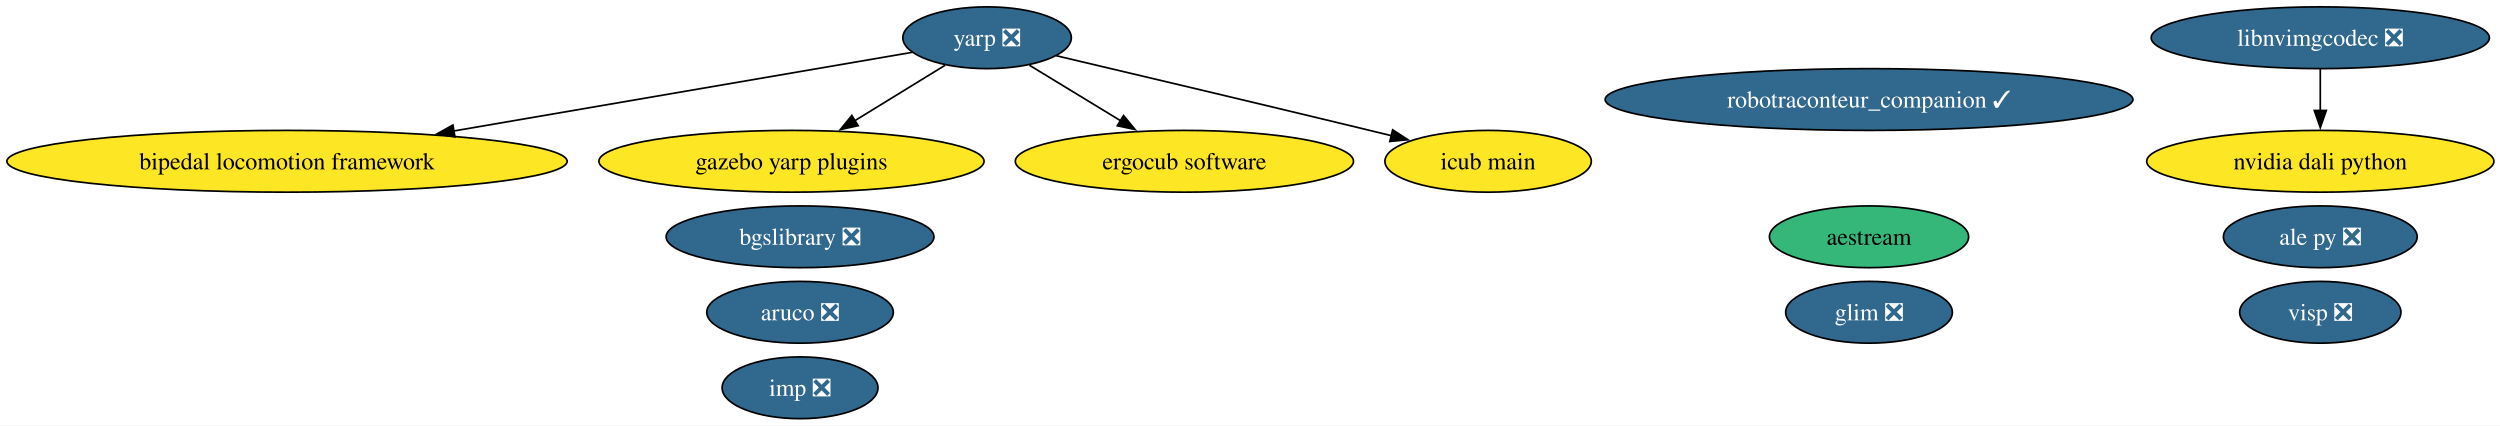
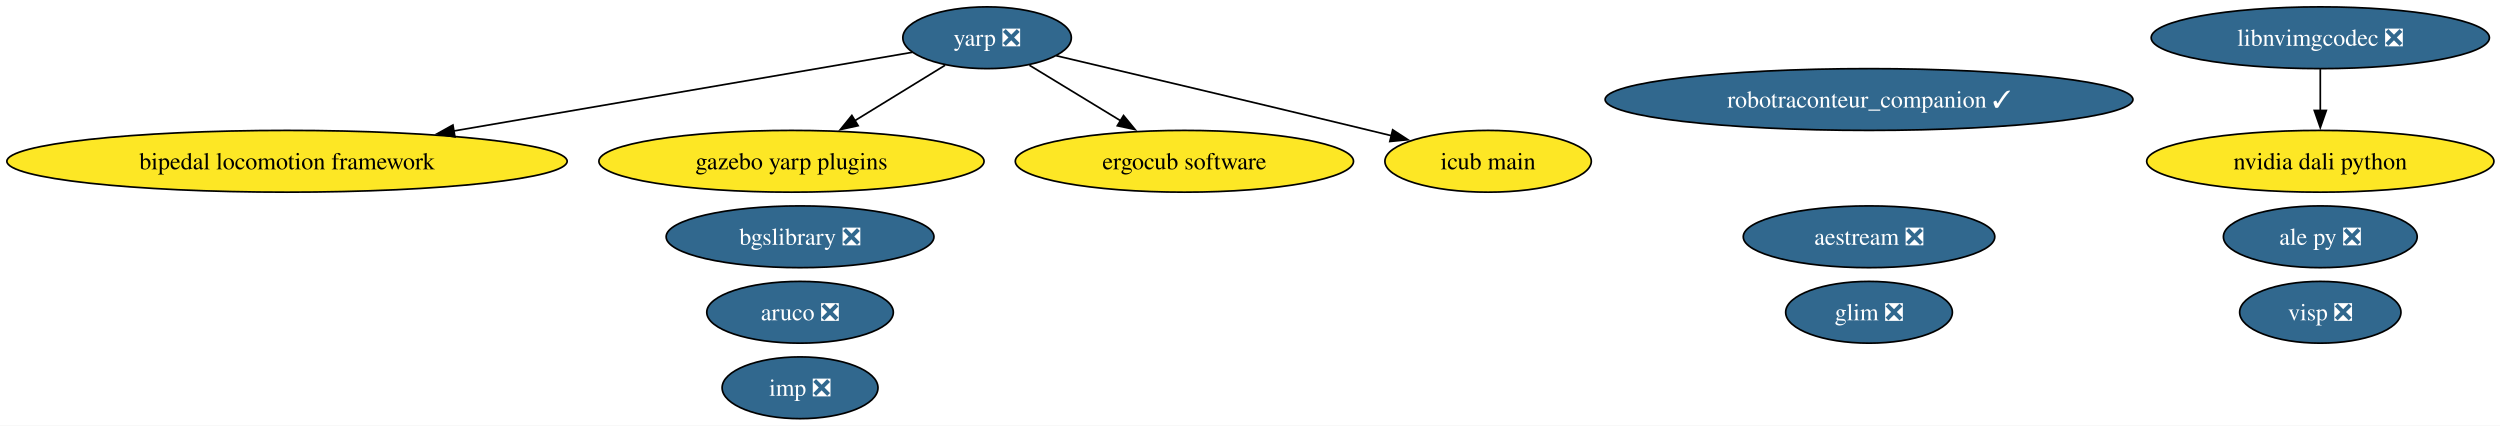
<svg xmlns="http://www.w3.org/2000/svg" xmlns:xlink="http://www.w3.org/1999/xlink" width="1457pt" height="248pt" viewBox="0.00 0.00 1457.00 248.00">
  <g id="graph0" class="graph" transform="scale(1 1) rotate(0) translate(4 244)">
    <polygon fill="white" stroke="none" points="-4,4 -4,-244 1453.46,-244 1453.46,4 -4,4" />
    <g id="node1" class="node">
      <g id="a_node1">
        <a xlink:href="https://github.com/conda-forge/aruco-feedstock/pull/22" xlink:title="aruco ❎">
          <ellipse fill="#31688e" stroke="black" cx="462.27" cy="-62" rx="54.36" ry="18" />
          <text xml:space="preserve" text-anchor="middle" x="462.27" y="-57.33" font-family="Times,serif" font-size="14.00" fill="white">aruco ❎</text>
        </a>
      </g>
    </g>
    <g id="node2" class="node">
      <g id="a_node2">
        <a xlink:href="https://github.com/conda-forge/imp-feedstock/pull/80" xlink:title="imp ❎">
          <ellipse fill="#31688e" stroke="black" cx="462.27" cy="-18" rx="45.42" ry="18" />
          <text xml:space="preserve" text-anchor="middle" x="462.27" y="-13.32" font-family="Times,serif" font-size="14.00" fill="white">imp ❎</text>
        </a>
      </g>
    </g>
    <g id="node3" class="node">
      <g id="a_node3">
        <a xlink:href="https://github.com/conda-forge/ale-py-feedstock/pull/32" xlink:title="ale py ❎">
          <ellipse fill="#31688e" stroke="black" cx="1348.27" cy="-106" rx="56.47" ry="18" />
          <text xml:space="preserve" text-anchor="middle" x="1348.27" y="-101.33" font-family="Times,serif" font-size="14.00" fill="white">ale py ❎</text>
        </a>
      </g>
    </g>
    <g id="node4" class="node">
      <g id="a_node4">
        <a xlink:href="https://github.com/conda-forge/yarp-feedstock/pull/100" xlink:title="yarp ❎">
          <ellipse fill="#31688e" stroke="black" cx="571.27" cy="-222" rx="49.1" ry="18" />
          <text xml:space="preserve" text-anchor="middle" x="571.27" y="-217.32" font-family="Times,serif" font-size="14.00" fill="white">yarp ❎</text>
        </a>
      </g>
    </g>
    <g id="node6" class="node">
      <g id="a_node6">
        <a xlink:href="https://github.com/conda-forge/bipedal-locomotion-framework-feedstock" xlink:title="bipedal locomotion framework">
          <ellipse fill="#fde725" stroke="black" cx="163.27" cy="-150" rx="163.27" ry="18" />
          <text xml:space="preserve" text-anchor="middle" x="163.27" y="-145.32" font-family="Times,serif" font-size="14.00">bipedal locomotion framework</text>
        </a>
      </g>
    </g>
    <g id="edge1" class="edge">
      <path fill="none" stroke="black" d="M527.61,-213.51C464.26,-202.64 345.18,-182.21 260.41,-167.67" />
      <polygon fill="black" stroke="black" points="261.14,-164.24 250.7,-166 259.96,-171.14 261.14,-164.24" />
    </g>
    <g id="node7" class="node">
      <g id="a_node7">
        <a xlink:href="https://github.com/conda-forge/gazebo-yarp-plugins-feedstock" xlink:title="gazebo yarp plugins">
          <ellipse fill="#fde725" stroke="black" cx="457.27" cy="-150" rx="112.24" ry="18" />
          <text xml:space="preserve" text-anchor="middle" x="457.27" y="-145.32" font-family="Times,serif" font-size="14.00">gazebo yarp plugins</text>
        </a>
      </g>
    </g>
    <g id="edge3" class="edge">
      <path fill="none" stroke="black" d="M546.81,-205.98C531.5,-196.58 511.47,-184.28 494.24,-173.7" />
      <polygon fill="black" stroke="black" points="496.12,-170.75 485.77,-168.5 492.46,-176.72 496.12,-170.75" />
    </g>
    <g id="node11" class="node">
      <g id="a_node11">
        <a xlink:href="https://github.com/conda-forge/ergocub-software-feedstock" xlink:title="ergocub software">
          <ellipse fill="#fde725" stroke="black" cx="686.27" cy="-150" rx="98.56" ry="18" />
          <text xml:space="preserve" text-anchor="middle" x="686.27" y="-145.32" font-family="Times,serif" font-size="14.00">ergocub software</text>
        </a>
      </g>
    </g>
    <g id="edge2" class="edge">
      <path fill="none" stroke="black" d="M595.94,-205.98C611.53,-196.49 631.97,-184.05 649.46,-173.41" />
      <polygon fill="black" stroke="black" points="650.8,-176.68 657.53,-168.5 647.17,-170.71 650.8,-176.68" />
    </g>
    <g id="node12" class="node">
      <g id="a_node12">
        <a xlink:href="https://github.com/conda-forge/icub-main-feedstock" xlink:title="icub main">
          <ellipse fill="#fde725" stroke="black" cx="863.27" cy="-150" rx="60.15" ry="18" />
          <text xml:space="preserve" text-anchor="middle" x="863.27" y="-145.32" font-family="Times,serif" font-size="14.00">icub main</text>
        </a>
      </g>
    </g>
    <g id="edge4" class="edge">
      <path fill="none" stroke="black" d="M611.58,-211.52C656.26,-201 730.45,-183.44 794.27,-168 798.47,-166.98 802.81,-165.93 807.17,-164.86" />
      <polygon fill="black" stroke="black" points="807.65,-168.35 816.53,-162.57 805.99,-161.55 807.65,-168.35" />
    </g>
    <g id="node5" class="node">
      <g id="a_node5">
        <a xlink:href="https://github.com/conda-forge/bgslibrary-feedstock/pull/18" xlink:title="bgslibrary ❎">
          <ellipse fill="#31688e" stroke="black" cx="462.27" cy="-106" rx="78.04" ry="18" />
          <text xml:space="preserve" text-anchor="middle" x="462.27" y="-101.33" font-family="Times,serif" font-size="14.00" fill="white">bgslibrary ❎</text>
        </a>
      </g>
    </g>
    <g id="node8" class="node">
      <g id="a_node8">
        <a xlink:href="https://github.com/conda-forge/visp-feedstock/pull/49" xlink:title="visp ❎">
          <ellipse fill="#31688e" stroke="black" cx="1348.27" cy="-62" rx="47" ry="18" />
          <text xml:space="preserve" text-anchor="middle" x="1348.27" y="-57.33" font-family="Times,serif" font-size="14.00" fill="white">visp ❎</text>
        </a>
      </g>
    </g>
    <g id="node9" class="node">
      <g id="a_node9">
        <a xlink:href="https://github.com/conda-forge/robotraconteur_companion-feedstock/pull/24" xlink:title="robotraconteur_companion ✓">
          <ellipse fill="#31688e" stroke="black" cx="1085.27" cy="-186" rx="153.8" ry="18" />
          <text xml:space="preserve" text-anchor="middle" x="1085.27" y="-181.32" font-family="Times,serif" font-size="14.00" fill="white">robotraconteur_companion ✓</text>
        </a>
      </g>
    </g>
    <g id="node10" class="node">
      <g id="a_node10">
-         <a xlink:href="https://github.com/conda-forge/aestream-feedstock" xlink:title="aestream">
-           <ellipse fill="#35b779" stroke="black" cx="1085.27" cy="-106" rx="58.05" ry="18" />
-           <text xml:space="preserve" text-anchor="middle" x="1085.27" y="-101.33" font-family="Times,serif" font-size="14.00">aestream</text>
+         <a xlink:href="https://github.com/conda-forge/aestream-feedstock/pull/17" xlink:title="aestream ❎">
+           <ellipse fill="#31688e" stroke="black" cx="1085.27" cy="-106" rx="73.3" ry="18" />
+           <text xml:space="preserve" text-anchor="middle" x="1085.27" y="-101.33" font-family="Times,serif" font-size="14.00" fill="white">aestream ❎</text>
        </a>
      </g>
    </g>
    <g id="node13" class="node">
      <g id="a_node13">
        <a xlink:href="https://github.com/conda-forge/nvidia-dali-python-feedstock" xlink:title="nvidia dali python">
          <ellipse fill="#fde725" stroke="black" cx="1348.27" cy="-150" rx="101.19" ry="18" />
          <text xml:space="preserve" text-anchor="middle" x="1348.27" y="-145.32" font-family="Times,serif" font-size="14.00">nvidia dali python</text>
        </a>
      </g>
    </g>
    <g id="node14" class="node">
      <g id="a_node14">
        <a xlink:href="https://github.com/conda-forge/libnvimgcodec-feedstock/pull/24" xlink:title="libnvimgcodec ❎">
          <ellipse fill="#31688e" stroke="black" cx="1348.27" cy="-222" rx="98.56" ry="18" />
          <text xml:space="preserve" text-anchor="middle" x="1348.27" y="-217.32" font-family="Times,serif" font-size="14.00" fill="white">libnvimgcodec ❎</text>
        </a>
      </g>
    </g>
    <g id="edge5" class="edge">
      <path fill="none" stroke="black" d="M1348.27,-203.7C1348.27,-196.41 1348.27,-187.73 1348.27,-179.54" />
      <polygon fill="black" stroke="black" points="1351.77,-179.62 1348.27,-169.62 1344.77,-179.62 1351.77,-179.62" />
    </g>
    <g id="node15" class="node">
      <g id="a_node15">
        <a xlink:href="https://github.com/conda-forge/glim-feedstock/pull/8" xlink:title="glim ❎">
          <ellipse fill="#31688e" stroke="black" cx="1085.27" cy="-62" rx="48.58" ry="18" />
          <text xml:space="preserve" text-anchor="middle" x="1085.27" y="-57.33" font-family="Times,serif" font-size="14.00" fill="white">glim ❎</text>
        </a>
      </g>
    </g>
  </g>
</svg>
